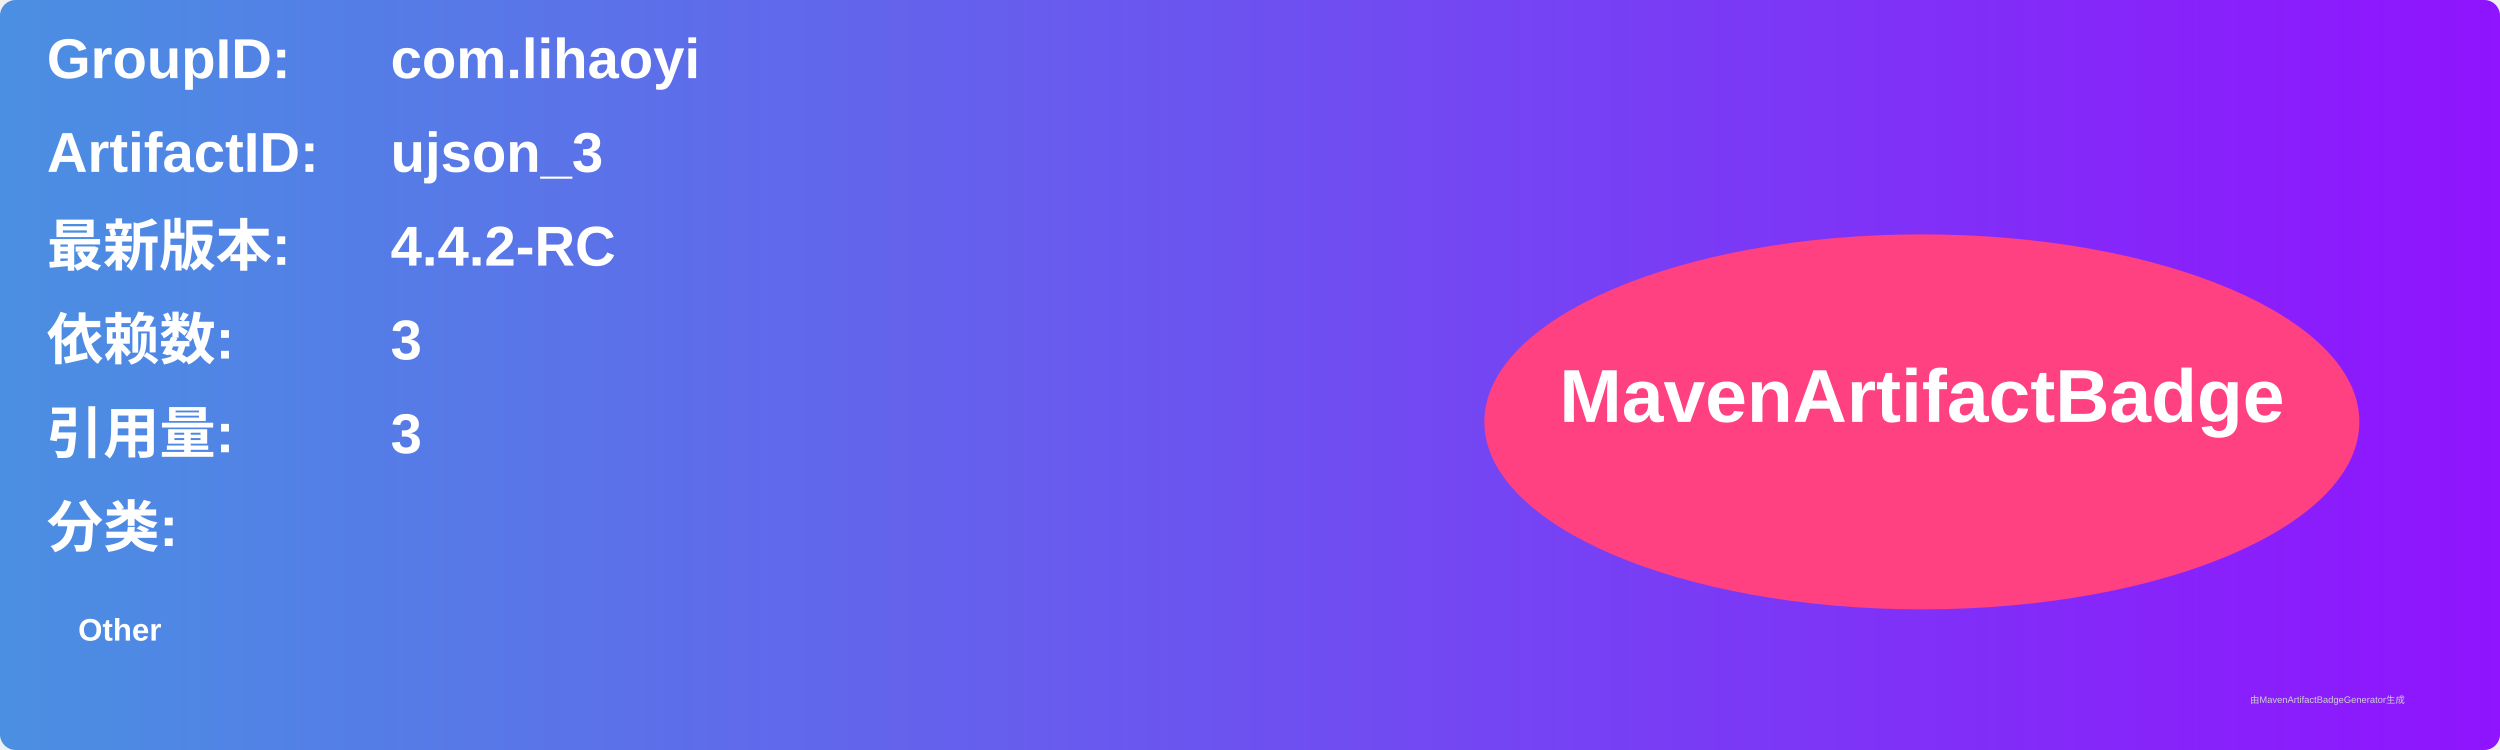
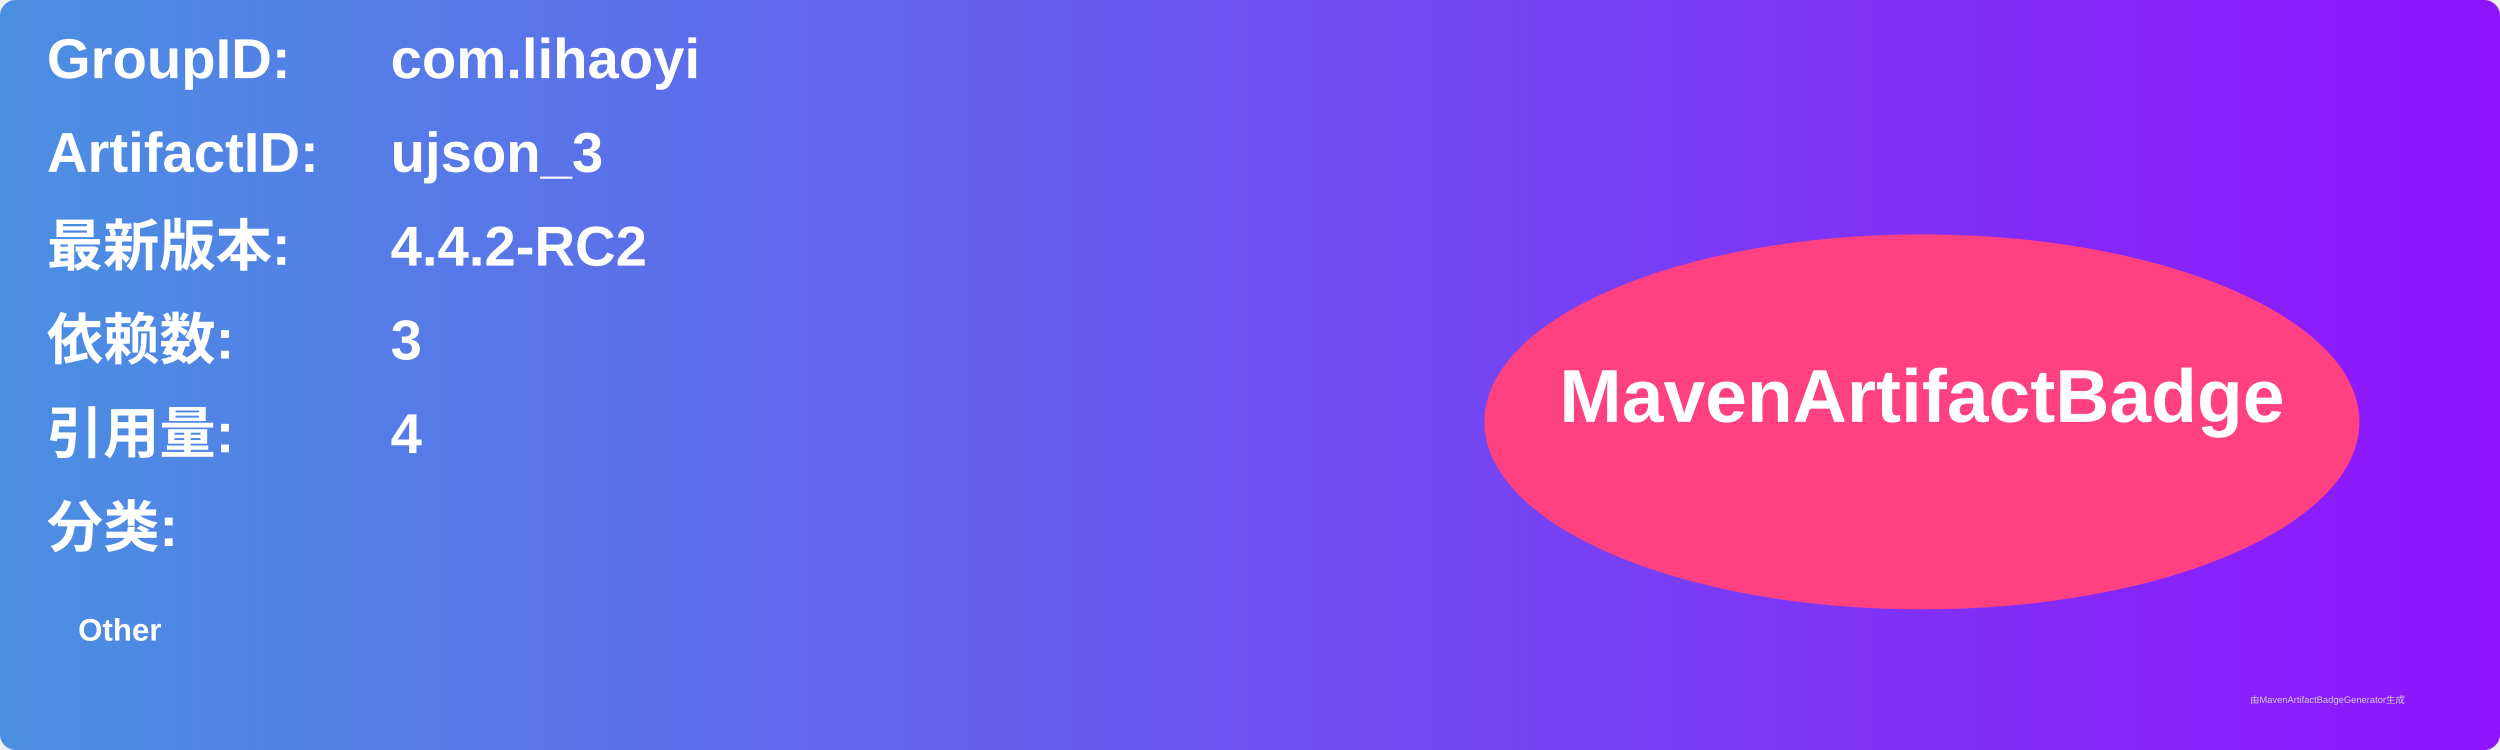
<svg xmlns="http://www.w3.org/2000/svg" width="800" height="240" viewBox="0 0 800 240">
  <linearGradient id="grad" x1="0%" y1="0%" x2="100%" y2="0%">
    <stop offset="0%" stop-color="#4a90e2" />
    <stop offset="100%" stop-color="#9013fe" />
  </linearGradient>
  <rect width="100%" height="100%" rx="5" ry="5" fill="url(#grad)" />
  <g transform="translate(15, 15)">
    <text x="0" y="10" font-family="Arial" font-size="18" fill="white" font-weight="bold" width="260">GroupID:</text>
    <text x="110" y="10" font-family="Arial" font-size="18" fill="white" font-weight="bold" width="460">com.lihaoyi</text>
    <text x="0" y="40" font-family="Arial" font-size="18" fill="white" font-weight="bold" width="260">ArtifactID:</text>
    <text x="110" y="40" font-family="Arial" font-size="18" fill="white" font-weight="bold" width="460">ujson_3</text>
    <text x="0" y="70" font-family="Arial" font-size="18" fill="white" font-weight="bold">最新版本:</text>
    <text x="110" y="70" font-family="Arial" font-size="18" fill="white" font-weight="bold">
-       <tspan font-weight="bold">4.4.2-RC</tspan>
+       <tspan font-weight="bold">4.4.2-RC2</tspan>
    </text>
    <text x="0" y="100" font-family="Arial" font-size="18" fill="white" font-weight="bold">依赖数: </text>
    <text x="110" y="100" font-family="Arial" font-size="18" fill="white">
      <tspan font-weight="bold">3</tspan>
    </text>
    <text x="0" y="130" font-family="Arial" font-size="18" fill="white" font-weight="bold">引用量: </text>
    <text x="110" y="130" font-family="Arial" font-size="18" fill="white">
-       <tspan font-weight="bold">3</tspan>
+       <tspan font-weight="bold">4</tspan>
    </text>
    <text x="0" y="160" font-family="Arial" font-size="18" fill="white" font-weight="bold">分类:</text>
    <text x="10" y="190" font-family="Arial" font-size="10" fill="white">
      <tspan font-weight="bold">Other</tspan>
    </text>
    <ellipse cx="600" cy="120" rx="140" ry="60" fill="#ff4081" />
    <text x="600" y="120" text-anchor="middle" font-family="Arial" font-size="24" fill="white" font-weight="bold">MavenArtifactBadge</text>
  </g>
  <text x="720" y="225" font-family="Arial" font-size="3" fill="#d0d0d0">由MavenArtifactBadgeGenerator生成</text>
</svg>
